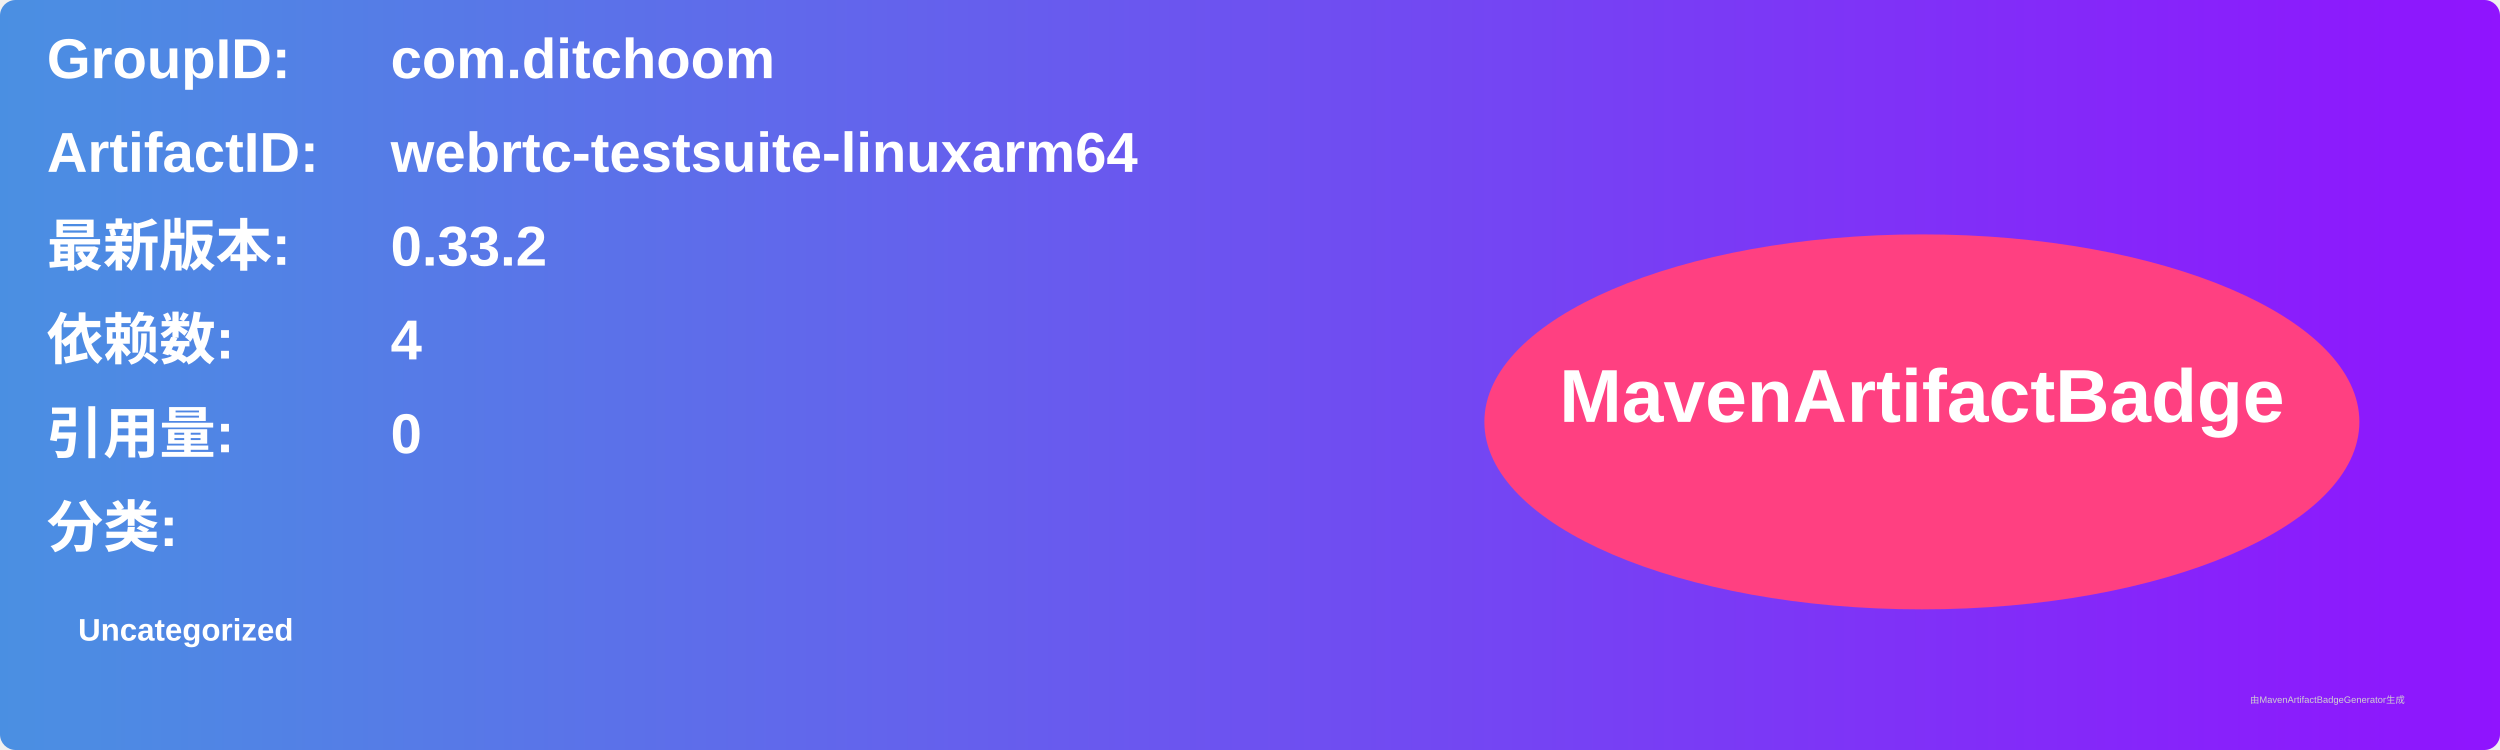
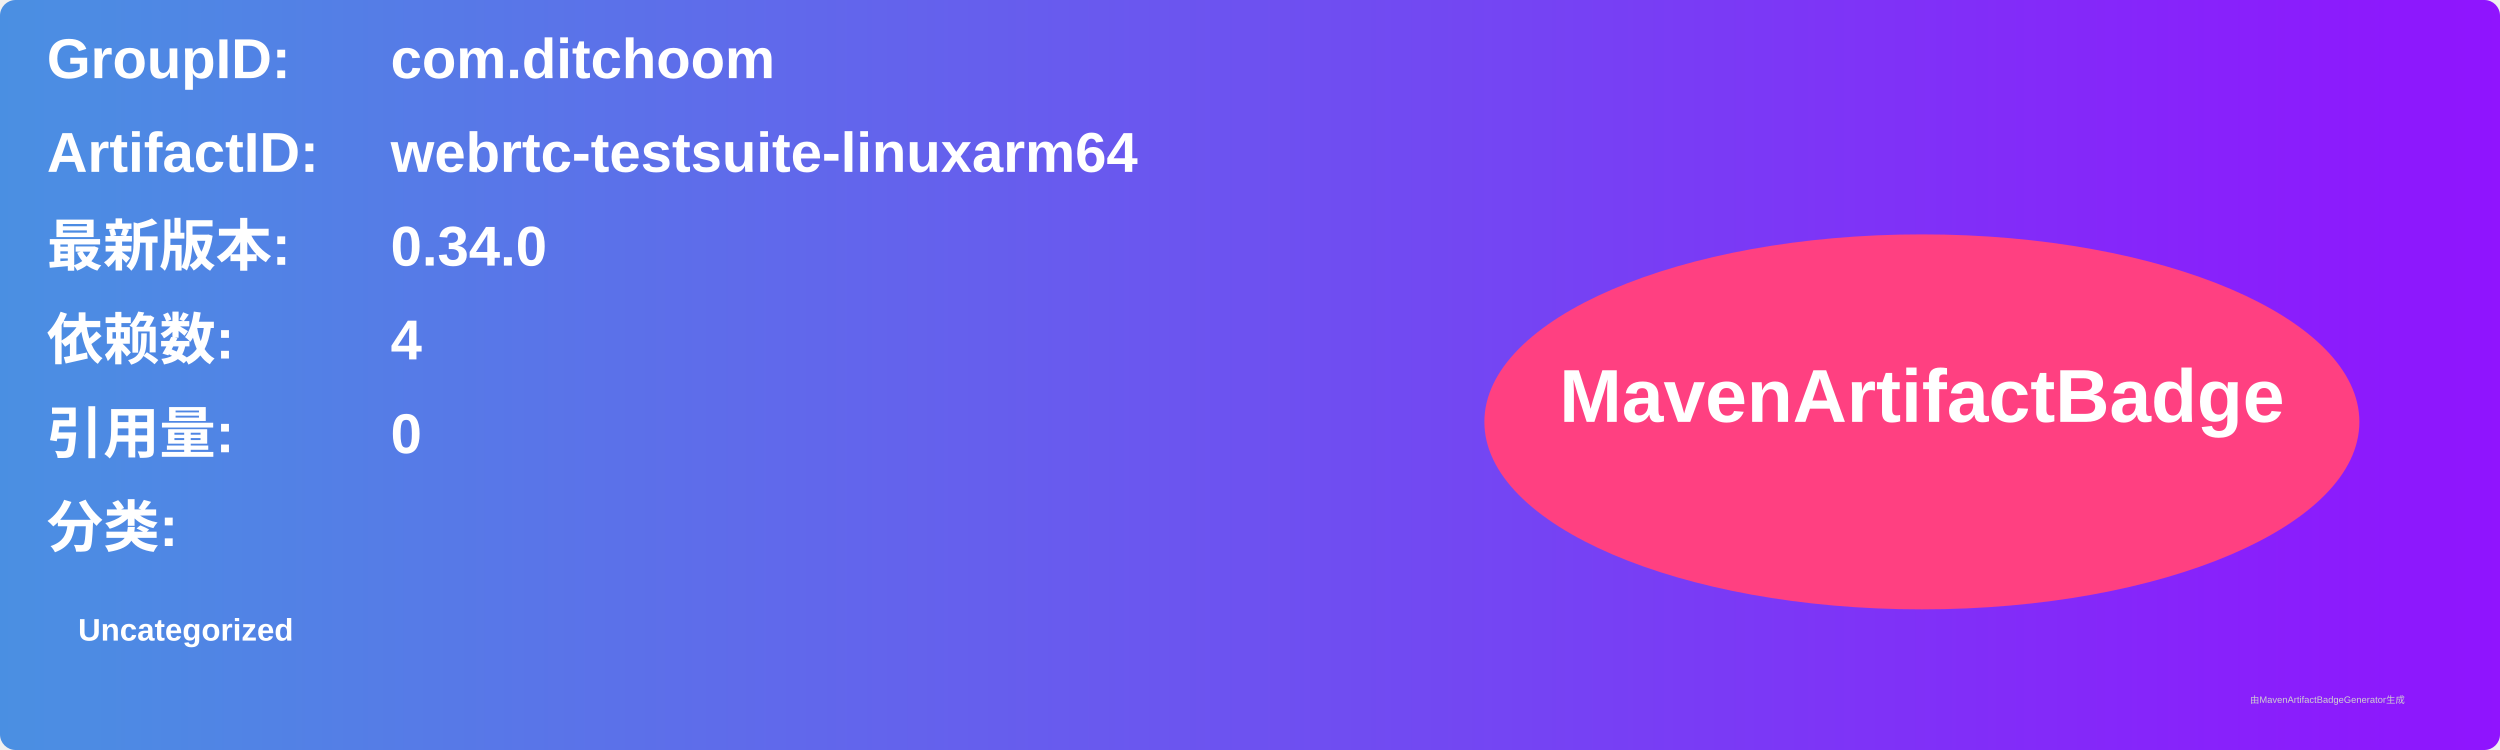
<svg xmlns="http://www.w3.org/2000/svg" width="800" height="240" viewBox="0 0 800 240">
  <linearGradient id="grad" x1="0%" y1="0%" x2="100%" y2="0%">
    <stop offset="0%" stop-color="#4a90e2" />
    <stop offset="100%" stop-color="#9013fe" />
  </linearGradient>
  <rect width="100%" height="100%" rx="5" ry="5" fill="url(#grad)" />
  <g transform="translate(15, 15)">
    <text x="0" y="10" font-family="Arial" font-size="18" fill="white" font-weight="bold" width="260">GroupID:</text>
    <text x="110" y="10" font-family="Arial" font-size="18" fill="white" font-weight="bold" width="460">com.ditchoom</text>
    <text x="0" y="40" font-family="Arial" font-size="18" fill="white" font-weight="bold" width="260">ArtifactID:</text>
    <text x="110" y="40" font-family="Arial" font-size="18" fill="white" font-weight="bold" width="460">webrtc-testsuite-linuxarm64</text>
    <text x="0" y="70" font-family="Arial" font-size="18" fill="white" font-weight="bold">最新版本:</text>
    <text x="110" y="70" font-family="Arial" font-size="18" fill="white" font-weight="bold">
-       <tspan font-weight="bold">0.33.2</tspan>
+       <tspan font-weight="bold">0.34.0</tspan>
    </text>
    <text x="0" y="100" font-family="Arial" font-size="18" fill="white" font-weight="bold">依赖数: </text>
    <text x="110" y="100" font-family="Arial" font-size="18" fill="white">
      <tspan font-weight="bold">4</tspan>
    </text>
    <text x="0" y="130" font-family="Arial" font-size="18" fill="white" font-weight="bold">引用量: </text>
    <text x="110" y="130" font-family="Arial" font-size="18" fill="white">
      <tspan font-weight="bold">0</tspan>
    </text>
    <text x="0" y="160" font-family="Arial" font-size="18" fill="white" font-weight="bold">分类:</text>
    <text x="10" y="190" font-family="Arial" font-size="10" fill="white">
      <tspan font-weight="bold">Uncategorized</tspan>
    </text>
    <ellipse cx="600" cy="120" rx="140" ry="60" fill="#ff4081" />
    <text x="600" y="120" text-anchor="middle" font-family="Arial" font-size="24" fill="white" font-weight="bold">MavenArtifactBadge</text>
  </g>
  <text x="720" y="225" font-family="Arial" font-size="3" fill="#d0d0d0">由MavenArtifactBadgeGenerator生成</text>
</svg>
